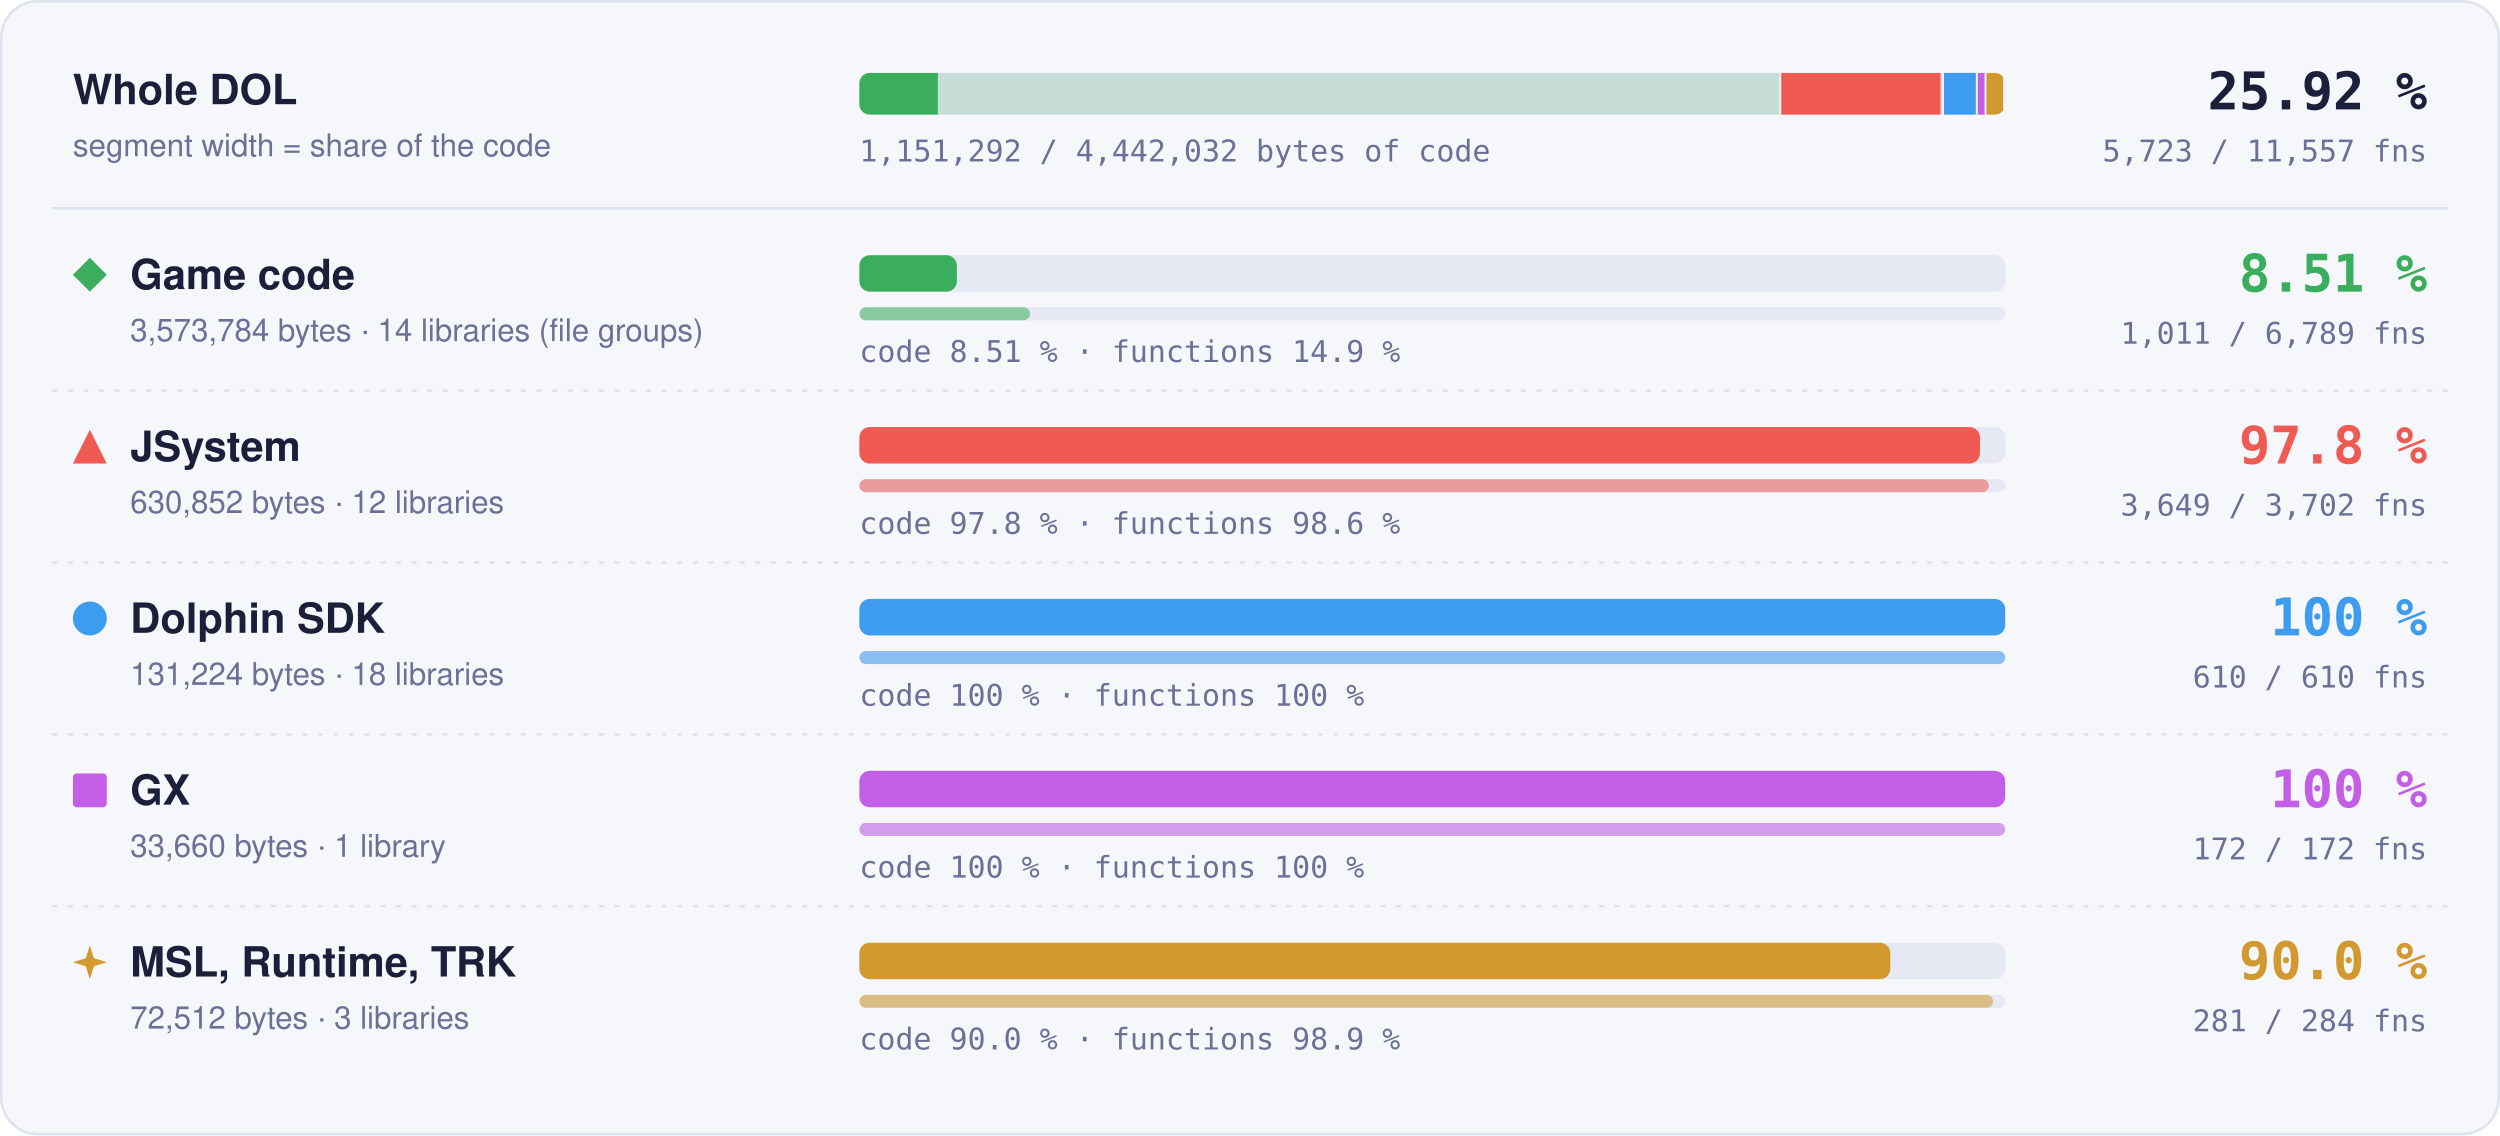
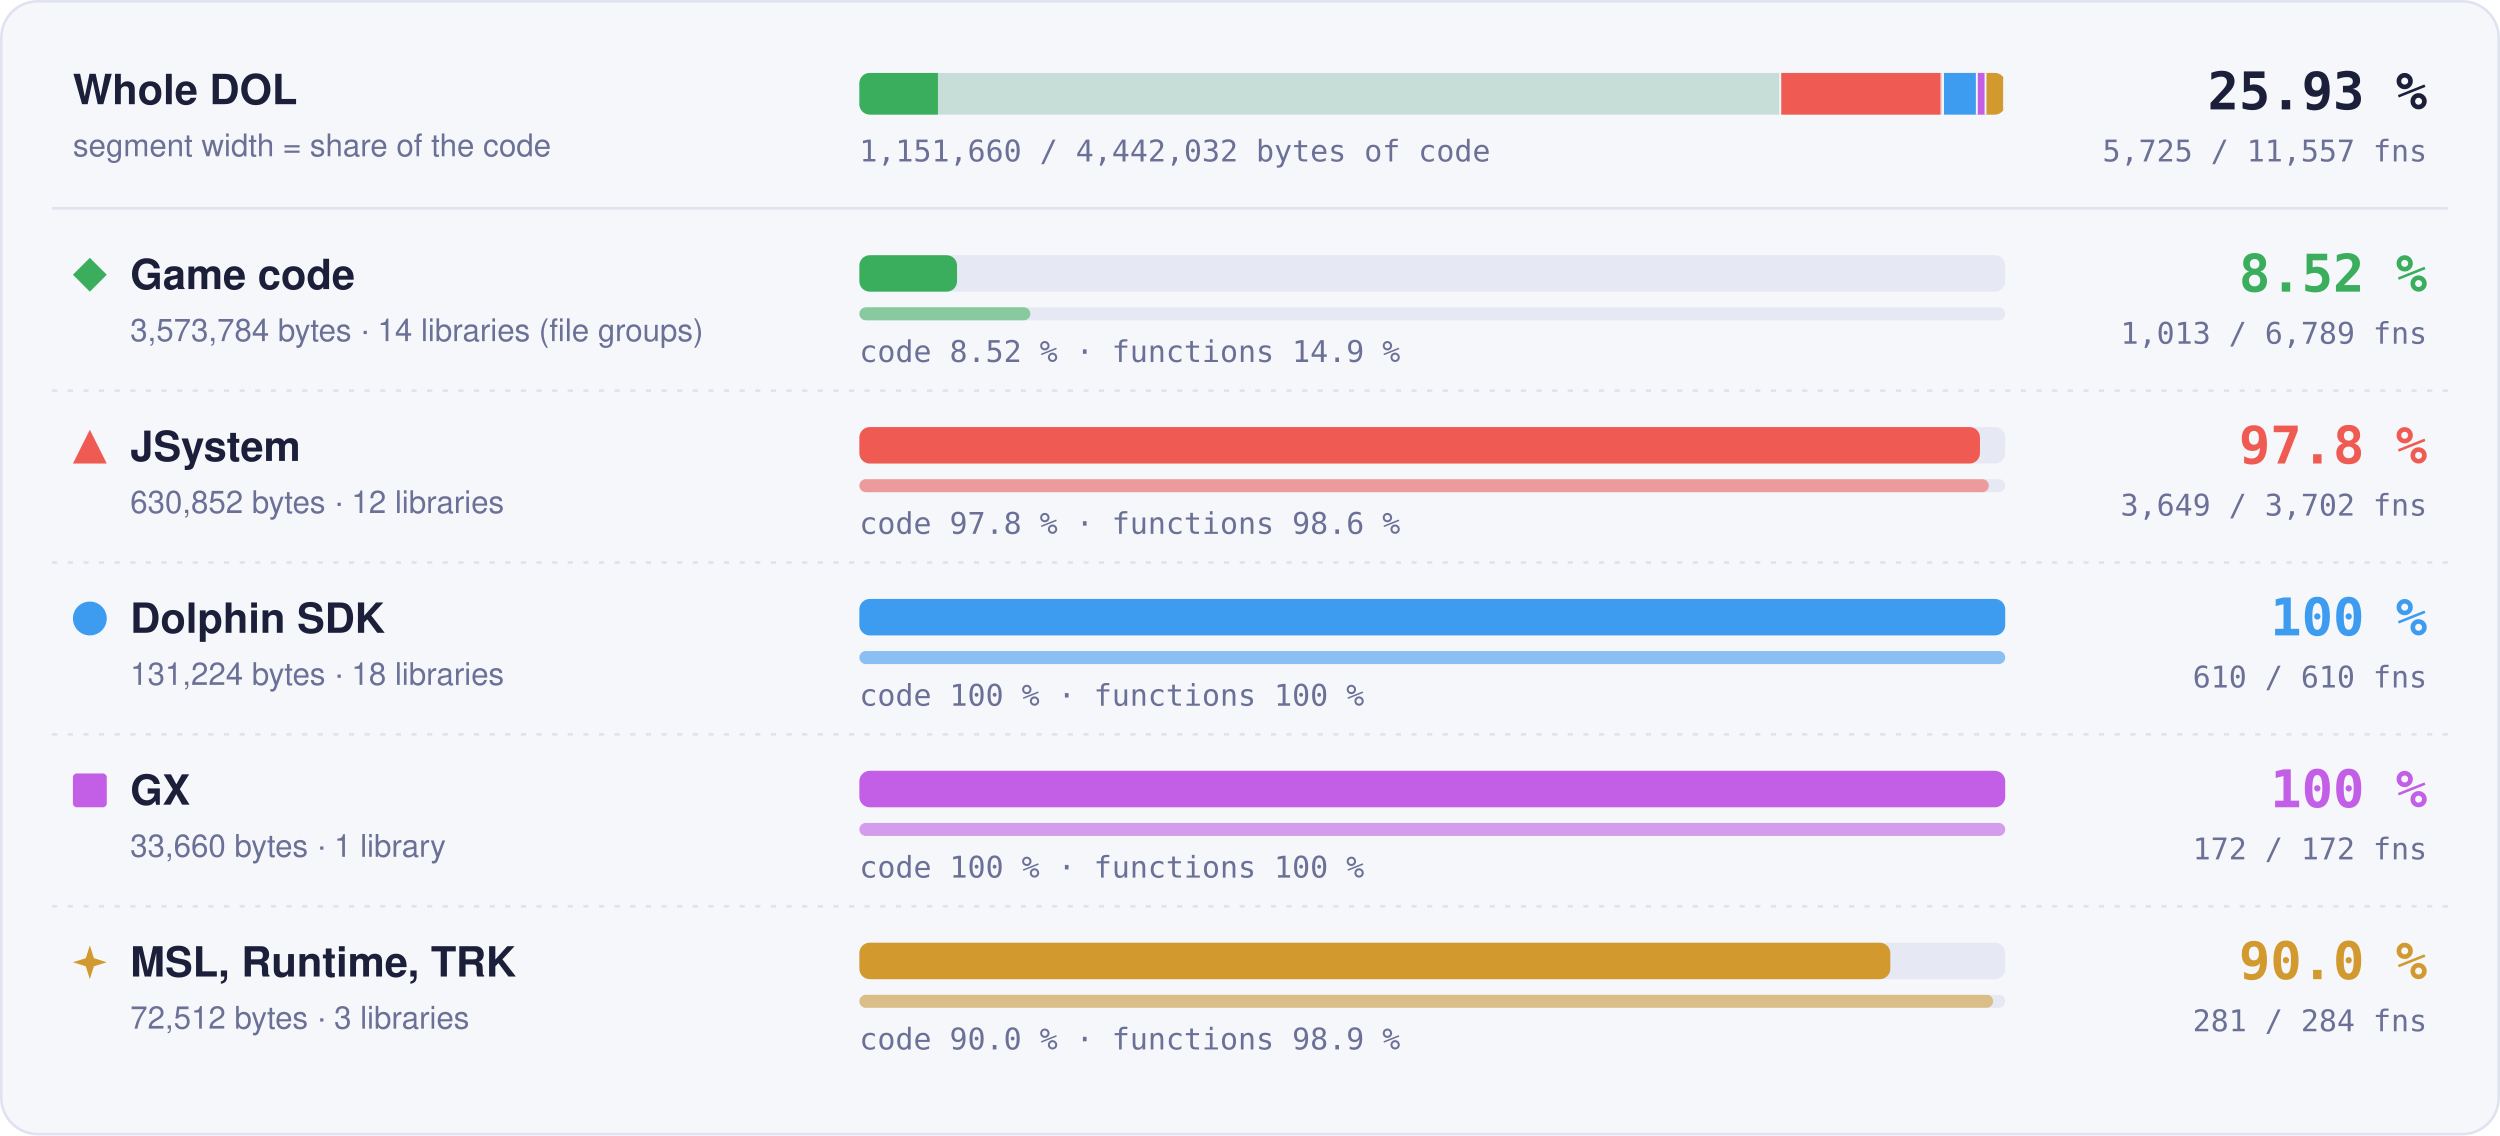
- <svg xmlns="http://www.w3.org/2000/svg" width="960" height="436" viewBox="0 0 960 436" role="img" aria-label="Matched code and functions per region: Game code 8.51 % of code, 1011 of 6789 functions; JSystem 97.8 % of code, 3649 of 3702 functions; Dolphin SDK 100 % of code, 610 of 610 functions; GX 100 % of code, 172 of 172 functions; MSL, Runtime, TRK 90.0 % of code, 281 of 284 functions">
+ <svg xmlns="http://www.w3.org/2000/svg" width="960" height="436" viewBox="0 0 960 436" role="img" aria-label="Matched code and functions per region: Game code 8.52 % of code, 1013 of 6789 functions; JSystem 97.8 % of code, 3649 of 3702 functions; Dolphin SDK 100 % of code, 610 of 610 functions; GX 100 % of code, 172 of 172 functions; MSL, Runtime, TRK 90.0 % of code, 281 of 284 functions">
  <style>text { font-family: -apple-system, BlinkMacSystemFont, 'Segoe UI', Helvetica, Arial, sans-serif; } .mono { font-family: ui-monospace, SFMono-Regular, 'SF Mono', Menlo, Consolas, monospace; } .grow { transform-box: fill-box; transform-origin: 0 50%; animation: grow 1.4s cubic-bezier(.2,.8,.2,1) both; } @keyframes grow { from { transform: scaleX(0); } } @media (prefers-reduced-motion: reduce) { * { animation: none !important; } }</style>
  <rect x="0.5" y="0.5" width="959" height="435" rx="14" fill="#f6f7fb" stroke="#dfe2ef" />
  <text x="28" y="40" font-size="16" font-weight="700" fill="#1b1f3a">Whole DOL</text>
  <text x="28" y="60" font-size="12" fill="#6b7096">segment width = share of the code</text>
  <rect x="330" y="28" width="440" height="16" rx="4" fill="#e6e8f3" />
  <clipPath id="wb">
    <rect x="330" y="28" width="440" height="16" rx="4" />
  </clipPath>
  <g clip-path="url(#wb)">
    <rect x="330.00" y="28" width="354.00" height="16" fill="#3aae5c" fill-opacity="0.18" />
-     <rect class="grow" x="330.00" y="28" width="30.13" height="16" fill="#3aae5c" />
+     <rect class="grow" x="330.00" y="28" width="30.17" height="16" fill="#3aae5c" />
    <rect x="683.25" y="28" width="1.5" height="16" fill="#f6f7fb" />
    <rect x="684.00" y="28" width="62.49" height="16" fill="#ef5b52" fill-opacity="0.18" />
    <rect class="grow" x="684.00" y="28" width="61.11" height="16" fill="#ef5b52" />
    <rect x="745.74" y="28" width="1.5" height="16" fill="#f6f7fb" />
    <rect x="746.49" y="28" width="13.00" height="16" fill="#3d9cf0" fill-opacity="0.18" />
    <rect class="grow" x="746.49" y="28" width="13.00" height="16" fill="#3d9cf0" />
    <rect x="758.73" y="28" width="1.5" height="16" fill="#f6f7fb" />
    <rect x="759.48" y="28" width="3.33" height="16" fill="#c35ee6" fill-opacity="0.18" />
    <rect class="grow" x="759.48" y="28" width="3.33" height="16" fill="#c35ee6" />
    <rect x="762.07" y="28" width="1.5" height="16" fill="#f6f7fb" />
    <rect x="762.82" y="28" width="7.18" height="16" fill="#d29a2e" fill-opacity="0.18" />
    <rect class="grow" x="762.82" y="28" width="6.46" height="16" fill="#d29a2e" />
    <rect x="769.25" y="28" width="1.5" height="16" fill="#f6f7fb" />
  </g>
-   <text x="932" y="42" text-anchor="end" class="mono" font-size="20" font-weight="700" fill="#1b1f3a">25.92 %</text>
-   <text x="932" y="62" text-anchor="end" class="mono" font-size="11.5" fill="#6b7096">5,723 / 11,557 fns</text>
-   <text x="330" y="62" class="mono" font-size="11.5" fill="#6b7096">1,151,292 / 4,442,032 bytes of code</text>
+   <text x="932" y="42" text-anchor="end" class="mono" font-size="20" font-weight="700" fill="#1b1f3a">25.93 %</text>
+   <text x="932" y="62" text-anchor="end" class="mono" font-size="11.5" fill="#6b7096">5,725 / 11,557 fns</text>
+   <text x="330" y="62" class="mono" font-size="11.5" fill="#6b7096">1,151,660 / 4,442,032 bytes of code</text>
  <line x1="20" x2="940" y1="80" y2="80" stroke="#dfe2ef" />
  <g fill="#3aae5c">
    <path d="M34.5 99L41 105.5L34.5 112L28 105.5Z" />
  </g>
  <text x="50" y="111" font-size="16" font-weight="700" fill="#1b1f3a">Game code</text>
  <text x="50" y="131" font-size="12" fill="#6b7096">3,573,784 bytes · 14 libraries (file groups)</text>
  <rect x="330" y="98" width="440" height="14" rx="4" fill="#e6e8f3" />
-   <rect class="grow" style="animation-delay:0.0s" x="330" y="98" width="37.45" height="14" rx="4" fill="#3aae5c" />
+   <rect class="grow" style="animation-delay:0.0s" x="330" y="98" width="37.50" height="14" rx="4" fill="#3aae5c" />
  <rect x="330" y="118" width="440" height="5" rx="2.5" fill="#e6e8f3" />
-   <rect class="grow" style="animation-delay:0.2s" x="330" y="118" width="65.52" height="5" rx="2.5" fill="#3aae5c" fill-opacity="0.55" />
-   <text x="330" y="139" class="mono" font-size="11.5" fill="#6b7096">code 8.51 % · functions 14.9 %</text>
-   <text x="932" y="112" text-anchor="end" class="mono" font-size="20" font-weight="700" fill="#3aae5c">8.51 %</text>
-   <text x="932" y="132" text-anchor="end" class="mono" font-size="11.5" fill="#6b7096">1,011 / 6,789 fns</text>
+   <rect class="grow" style="animation-delay:0.2s" x="330" y="118" width="65.65" height="5" rx="2.5" fill="#3aae5c" fill-opacity="0.55" />
+   <text x="330" y="139" class="mono" font-size="11.5" fill="#6b7096">code 8.52 % · functions 14.9 %</text>
+   <text x="932" y="112" text-anchor="end" class="mono" font-size="20" font-weight="700" fill="#3aae5c">8.52 %</text>
+   <text x="932" y="132" text-anchor="end" class="mono" font-size="11.5" fill="#6b7096">1,013 / 6,789 fns</text>
  <line x1="20" x2="940" y1="150" y2="150" stroke="#dfe2ef" stroke-dasharray="2 4" />
  <g fill="#ef5b52">
    <path d="M34.5 165L41 178L28 178Z" />
  </g>
  <text x="50" y="177" font-size="16" font-weight="700" fill="#1b1f3a">JSystem</text>
  <text x="50" y="197" font-size="12" fill="#6b7096">630,852 bytes · 12 libraries</text>
  <rect x="330" y="164" width="440" height="14" rx="4" fill="#e6e8f3" />
  <rect class="grow" style="animation-delay:0.1s" x="330" y="164" width="430.31" height="14" rx="4" fill="#ef5b52" />
  <rect x="330" y="184" width="440" height="5" rx="2.5" fill="#e6e8f3" />
  <rect class="grow" style="animation-delay:0.3s" x="330" y="184" width="433.70" height="5" rx="2.5" fill="#ef5b52" fill-opacity="0.55" />
  <text x="330" y="205" class="mono" font-size="11.5" fill="#6b7096">code 97.8 % · functions 98.6 %</text>
  <text x="932" y="178" text-anchor="end" class="mono" font-size="20" font-weight="700" fill="#ef5b52">97.8 %</text>
  <text x="932" y="198" text-anchor="end" class="mono" font-size="11.5" fill="#6b7096">3,649 / 3,702 fns</text>
  <line x1="20" x2="940" y1="216" y2="216" stroke="#dfe2ef" stroke-dasharray="2 4" />
  <g fill="#3d9cf0">
    <circle cx="34.5" cy="237.5" r="6.5" />
  </g>
  <text x="50" y="243" font-size="16" font-weight="700" fill="#1b1f3a">Dolphin SDK</text>
  <text x="50" y="263" font-size="12" fill="#6b7096">131,224 bytes · 18 libraries</text>
  <rect x="330" y="230" width="440" height="14" rx="4" fill="#e6e8f3" />
  <rect class="grow" style="animation-delay:0.2s" x="330" y="230" width="440.00" height="14" rx="4" fill="#3d9cf0" />
  <rect x="330" y="250" width="440" height="5" rx="2.5" fill="#e6e8f3" />
  <rect class="grow" style="animation-delay:0.4s" x="330" y="250" width="440.00" height="5" rx="2.5" fill="#3d9cf0" fill-opacity="0.55" />
  <text x="330" y="271" class="mono" font-size="11.5" fill="#6b7096">code 100 % · functions 100 %</text>
  <text x="932" y="244" text-anchor="end" class="mono" font-size="20" font-weight="700" fill="#3d9cf0">100 %</text>
  <text x="932" y="264" text-anchor="end" class="mono" font-size="11.5" fill="#6b7096">610 / 610 fns</text>
  <line x1="20" x2="940" y1="282" y2="282" stroke="#dfe2ef" stroke-dasharray="2 4" />
  <g fill="#c35ee6">
    <rect x="28" y="297" width="13" height="13" rx="1.5" />
  </g>
  <text x="50" y="309" font-size="16" font-weight="700" fill="#1b1f3a">GX</text>
  <text x="50" y="329" font-size="12" fill="#6b7096">33,660 bytes · 1 library</text>
  <rect x="330" y="296" width="440" height="14" rx="4" fill="#e6e8f3" />
  <rect class="grow" style="animation-delay:0.3s" x="330" y="296" width="440.00" height="14" rx="4" fill="#c35ee6" />
  <rect x="330" y="316" width="440" height="5" rx="2.5" fill="#e6e8f3" />
  <rect class="grow" style="animation-delay:0.5s" x="330" y="316" width="440.00" height="5" rx="2.5" fill="#c35ee6" fill-opacity="0.55" />
  <text x="330" y="337" class="mono" font-size="11.5" fill="#6b7096">code 100 % · functions 100 %</text>
  <text x="932" y="310" text-anchor="end" class="mono" font-size="20" font-weight="700" fill="#c35ee6">100 %</text>
  <text x="932" y="330" text-anchor="end" class="mono" font-size="11.5" fill="#6b7096">172 / 172 fns</text>
  <line x1="20" x2="940" y1="348" y2="348" stroke="#dfe2ef" stroke-dasharray="2 4" />
  <g fill="#d29a2e">
    <path d="M34.5 363L36.06 367.94L41 369.5L36.06 371.06L34.5 376L32.94 371.06L28 369.5L32.94 367.94Z" />
  </g>
  <text x="50" y="375" font-size="16" font-weight="700" fill="#1b1f3a">MSL, Runtime, TRK</text>
  <text x="50" y="395" font-size="12" fill="#6b7096">72,512 bytes · 3 libraries</text>
  <rect x="330" y="362" width="440" height="14" rx="4" fill="#e6e8f3" />
  <rect class="grow" style="animation-delay:0.4s" x="330" y="362" width="395.87" height="14" rx="4" fill="#d29a2e" />
  <rect x="330" y="382" width="440" height="5" rx="2.5" fill="#e6e8f3" />
  <rect class="grow" style="animation-delay:0.6s" x="330" y="382" width="435.35" height="5" rx="2.5" fill="#d29a2e" fill-opacity="0.55" />
  <text x="330" y="403" class="mono" font-size="11.5" fill="#6b7096">code 90.0 % · functions 98.9 %</text>
  <text x="932" y="376" text-anchor="end" class="mono" font-size="20" font-weight="700" fill="#d29a2e">90.0 %</text>
  <text x="932" y="396" text-anchor="end" class="mono" font-size="11.5" fill="#6b7096">281 / 284 fns</text>
</svg>
